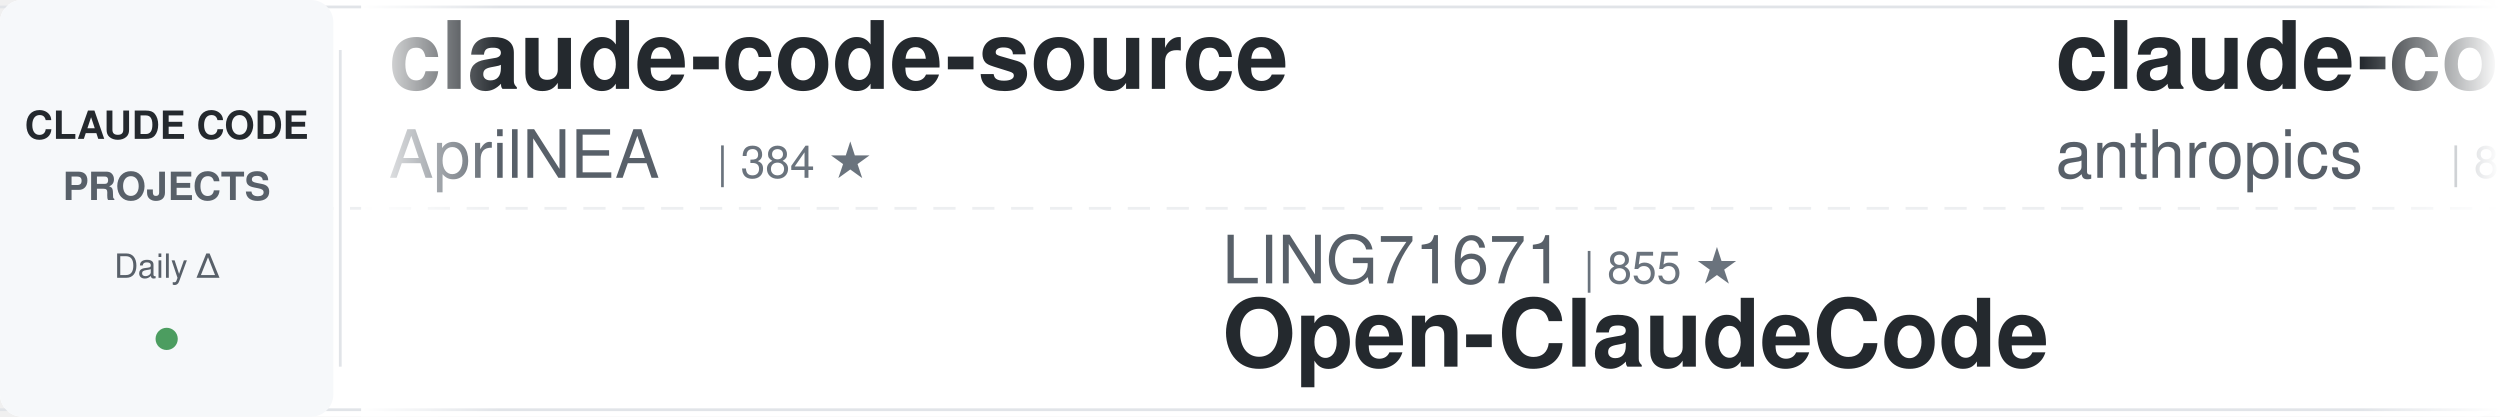
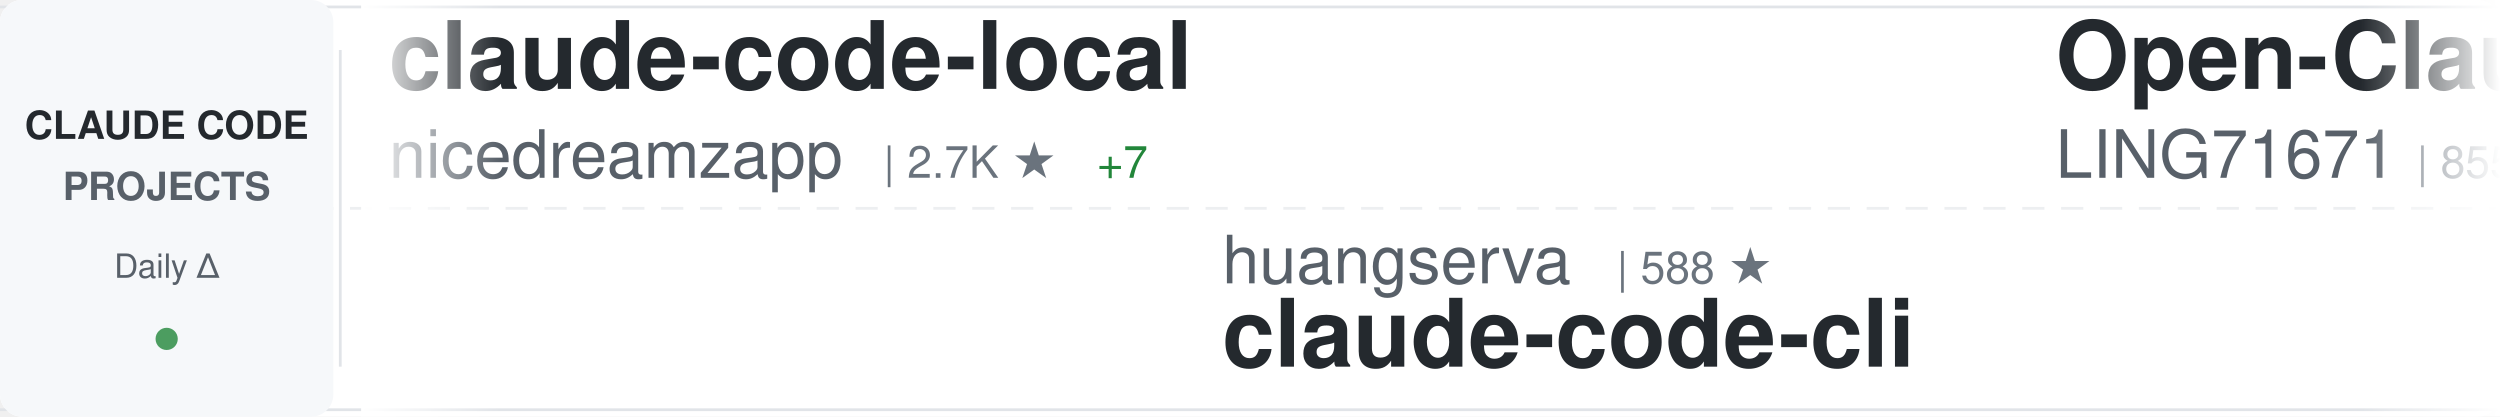
<svg xmlns="http://www.w3.org/2000/svg" width="900" height="150">
  <defs>
    <linearGradient id="awesomeLeftFade" x1="0%" y1="0%" x2="100%" y2="0%">
      <stop offset="0%" style="stop-color:#ffffff;stop-opacity:1" />
      <stop offset="100%" style="stop-color:#ffffff;stop-opacity:0" />
    </linearGradient>
    <linearGradient id="awesomeRightFade" x1="0%" y1="0%" x2="100%" y2="0%">
      <stop offset="0%" style="stop-color:#ffffff;stop-opacity:0" />
      <stop offset="100%" style="stop-color:#ffffff;stop-opacity:1" />
    </linearGradient>
  </defs>
  <rect width="900" height="150" fill="#ffffff" rx="8" />
  <rect x="0" y="2" width="900" height="1" fill="#e1e4e8" />
  <rect x="0" y="147" width="900" height="1" fill="#e1e4e8" />
  <line x1="0" y1="75" x2="900" y2="75" stroke="#e1e4e8" stroke-width="1" stroke-dasharray="8 6" opacity="0.6" />
  <rect x="0" y="0" width="120" height="150" fill="#f6f8fa" rx="8" />
  <text x="60" y="50" font-family="-apple-system, BlinkMacSystemFont, 'Segoe UI', Helvetica, Arial, sans-serif" font-size="14" font-weight="600" fill="#24292e" text-anchor="middle">CLAUDE CODE</text>
  <text x="60" y="72" font-family="-apple-system, BlinkMacSystemFont, 'Segoe UI', Helvetica, Arial, sans-serif" font-size="14" font-weight="600" fill="#586069" text-anchor="middle">PROJECTS</text>
  <text x="60" y="100" font-family="-apple-system, BlinkMacSystemFont, 'Segoe UI', Helvetica, Arial, sans-serif" font-size="12" font-weight="500" fill="#586069" text-anchor="middle">Daily Δ</text>
  <circle cx="60" cy="122" r="4" fill="#22863a" opacity="0.8" />
  <rect x="122" y="18" width="1" height="114" fill="#e1e4e8" />
  <clipPath id="awesomeTickerClip">
    <rect x="130" y="0" width="770" height="150" />
  </clipPath>
  <g clip-path="url(#awesomeTickerClip)">
    <g id="awesomeTickerItems">
      <animateTransform attributeName="transform" attributeType="XML" type="translate" from="0 0" to="-3000 0" dur="54s" repeatCount="indefinite" />
      <g transform="translate(0, 0)">
-         <text x="140" y="32" font-family="-apple-system, BlinkMacSystemFont, 'Segoe UI', Helvetica, Arial, sans-serif" font-size="34" font-weight="600" fill="#24292e">claude-code-source</text>
-         <text x="140" y="64" font-family="-apple-system, BlinkMacSystemFont, 'Segoe UI', Helvetica, Arial, sans-serif" font-size="24" font-weight="400" fill="#586069">AprilNEA</text>
-         <text x="258" y="64" font-family="-apple-system, BlinkMacSystemFont, 'Segoe UI', Helvetica, Arial, sans-serif" font-size="16" font-weight="500" fill="#6a737d">| 384 ★</text>
+         <text x="140" y="32" font-family="-apple-system, BlinkMacSystemFont, 'Segoe UI', Helvetica, Arial, sans-serif" font-size="34" font-weight="600" fill="#24292e">claude-code-local</text>
+         <text x="140" y="64" font-family="-apple-system, BlinkMacSystemFont, 'Segoe UI', Helvetica, Arial, sans-serif" font-size="24" font-weight="400" fill="#586069">nicedreamzapp</text>
+         <text x="318" y="64" font-family="-apple-system, BlinkMacSystemFont, 'Segoe UI', Helvetica, Arial, sans-serif" font-size="16" font-weight="500" fill="#6a737d">| 2.7K ★</text>
+         <text x="395" y="64" font-family="-apple-system, BlinkMacSystemFont, 'Segoe UI', Helvetica, Arial, sans-serif" font-size="16" font-weight="500" fill="#22863a"> +7</text>
      </g>
      <g transform="translate(300, 0)">
-         <text x="140" y="102" font-family="-apple-system, BlinkMacSystemFont, 'Segoe UI', Helvetica, Arial, sans-serif" font-size="24" font-weight="400" fill="#586069">LING71671</text>
-         <text x="270" y="102" font-family="-apple-system, BlinkMacSystemFont, 'Segoe UI', Helvetica, Arial, sans-serif" font-size="16" font-weight="500" fill="#6a737d">| 855 ★</text>
-         <text x="140" y="132" font-family="-apple-system, BlinkMacSystemFont, 'Segoe UI', Helvetica, Arial, sans-serif" font-size="34" font-weight="600" fill="#24292e">Open-ClaudeCode</text>
+         <text x="140" y="102" font-family="-apple-system, BlinkMacSystemFont, 'Segoe UI', Helvetica, Arial, sans-serif" font-size="24" font-weight="400" fill="#586069">huangserva</text>
+         <text x="282" y="102" font-family="-apple-system, BlinkMacSystemFont, 'Segoe UI', Helvetica, Arial, sans-serif" font-size="16" font-weight="500" fill="#6a737d">| 588 ★</text>
+         <text x="140" y="132" font-family="-apple-system, BlinkMacSystemFont, 'Segoe UI', Helvetica, Arial, sans-serif" font-size="34" font-weight="600" fill="#24292e">claude-code-cli</text>
      </g>
      <g transform="translate(600, 0)">
-         <text x="140" y="32" font-family="-apple-system, BlinkMacSystemFont, 'Segoe UI', Helvetica, Arial, sans-serif" font-size="34" font-weight="600" fill="#24292e">claude-code-base-action</text>
-         <text x="140" y="64" font-family="-apple-system, BlinkMacSystemFont, 'Segoe UI', Helvetica, Arial, sans-serif" font-size="24" font-weight="400" fill="#586069">anthropics</text>
-         <text x="282" y="64" font-family="-apple-system, BlinkMacSystemFont, 'Segoe UI', Helvetica, Arial, sans-serif" font-size="16" font-weight="500" fill="#6a737d">| 846 ★</text>
+         <text x="140" y="32" font-family="-apple-system, BlinkMacSystemFont, 'Segoe UI', Helvetica, Arial, sans-serif" font-size="34" font-weight="600" fill="#24292e">Open-ClaudeCode</text>
+         <text x="140" y="64" font-family="-apple-system, BlinkMacSystemFont, 'Segoe UI', Helvetica, Arial, sans-serif" font-size="24" font-weight="400" fill="#586069">LING71671</text>
+         <text x="270" y="64" font-family="-apple-system, BlinkMacSystemFont, 'Segoe UI', Helvetica, Arial, sans-serif" font-size="16" font-weight="500" fill="#6a737d">| 855 ★</text>
+         <text x="338" y="64" font-family="-apple-system, BlinkMacSystemFont, 'Segoe UI', Helvetica, Arial, sans-serif" font-size="16" font-weight="500" fill="#22863a"> +4</text>
      </g>
      <g transform="translate(900, 0)">
-         <text x="140" y="102" font-family="-apple-system, BlinkMacSystemFont, 'Segoe UI', Helvetica, Arial, sans-serif" font-size="24" font-weight="400" fill="#586069">Windy3f3f3f3f</text>
-         <text x="318" y="102" font-family="-apple-system, BlinkMacSystemFont, 'Segoe UI', Helvetica, Arial, sans-serif" font-size="16" font-weight="500" fill="#6a737d">| 2.4K ★</text>
-         <text x="395" y="102" font-family="-apple-system, BlinkMacSystemFont, 'Segoe UI', Helvetica, Arial, sans-serif" font-size="16" font-weight="500" fill="#22863a"> +6</text>
-         <text x="140" y="132" font-family="-apple-system, BlinkMacSystemFont, 'Segoe UI', Helvetica, Arial, sans-serif" font-size="34" font-weight="600" fill="#24292e">how-claude-code-works</text>
+         <text x="140" y="102" font-family="-apple-system, BlinkMacSystemFont, 'Segoe UI', Helvetica, Arial, sans-serif" font-size="24" font-weight="400" fill="#586069">lorryjovens-hub</text>
+         <text x="342" y="102" font-family="-apple-system, BlinkMacSystemFont, 'Segoe UI', Helvetica, Arial, sans-serif" font-size="16" font-weight="500" fill="#6a737d">| 1.6K ★</text>
+         <text x="419" y="102" font-family="-apple-system, BlinkMacSystemFont, 'Segoe UI', Helvetica, Arial, sans-serif" font-size="16" font-weight="500" fill="#22863a"> +3</text>
+         <text x="140" y="132" font-family="-apple-system, BlinkMacSystemFont, 'Segoe UI', Helvetica, Arial, sans-serif" font-size="34" font-weight="600" fill="#24292e">claude-code-rust</text>
      </g>
      <g transform="translate(1200, 0)">
-         <text x="140" y="32" font-family="-apple-system, BlinkMacSystemFont, 'Segoe UI', Helvetica, Arial, sans-serif" font-size="34" font-weight="600" fill="#24292e">claude-code-proxy</text>
-         <text x="140" y="64" font-family="-apple-system, BlinkMacSystemFont, 'Segoe UI', Helvetica, Arial, sans-serif" font-size="24" font-weight="400" fill="#586069">1rgs</text>
-         <text x="210" y="64" font-family="-apple-system, BlinkMacSystemFont, 'Segoe UI', Helvetica, Arial, sans-serif" font-size="16" font-weight="500" fill="#6a737d">| 3.6K ★</text>
-         <text x="287" y="64" font-family="-apple-system, BlinkMacSystemFont, 'Segoe UI', Helvetica, Arial, sans-serif" font-size="16" font-weight="500" fill="#22863a"> +1</text>
+         <text x="140" y="32" font-family="-apple-system, BlinkMacSystemFont, 'Segoe UI', Helvetica, Arial, sans-serif" font-size="34" font-weight="600" fill="#24292e">claude-code-system-promp...</text>
+         <text x="140" y="64" font-family="-apple-system, BlinkMacSystemFont, 'Segoe UI', Helvetica, Arial, sans-serif" font-size="24" font-weight="400" fill="#586069">Piebald-AI</text>
+         <text x="282" y="64" font-family="-apple-system, BlinkMacSystemFont, 'Segoe UI', Helvetica, Arial, sans-serif" font-size="16" font-weight="500" fill="#6a737d">| 10.4K ★</text>
+         <text x="368" y="64" font-family="-apple-system, BlinkMacSystemFont, 'Segoe UI', Helvetica, Arial, sans-serif" font-size="16" font-weight="500" fill="#22863a"> +30</text>
      </g>
      <g transform="translate(1500, 0)">
-         <text x="140" y="102" font-family="-apple-system, BlinkMacSystemFont, 'Segoe UI', Helvetica, Arial, sans-serif" font-size="24" font-weight="400" fill="#586069">Windy3f3f3f3f</text>
-         <text x="318" y="102" font-family="-apple-system, BlinkMacSystemFont, 'Segoe UI', Helvetica, Arial, sans-serif" font-size="16" font-weight="500" fill="#6a737d">| 1.3K ★</text>
-         <text x="395" y="102" font-family="-apple-system, BlinkMacSystemFont, 'Segoe UI', Helvetica, Arial, sans-serif" font-size="16" font-weight="500" fill="#22863a"> +1</text>
-         <text x="140" y="132" font-family="-apple-system, BlinkMacSystemFont, 'Segoe UI', Helvetica, Arial, sans-serif" font-size="34" font-weight="600" fill="#24292e">claude-code-from-scratch</text>
+         <text x="140" y="102" font-family="-apple-system, BlinkMacSystemFont, 'Segoe UI', Helvetica, Arial, sans-serif" font-size="24" font-weight="400" fill="#586069">SeemSeam</text>
+         <text x="258" y="102" font-family="-apple-system, BlinkMacSystemFont, 'Segoe UI', Helvetica, Arial, sans-serif" font-size="16" font-weight="500" fill="#6a737d">| 2.7K ★</text>
+         <text x="335" y="102" font-family="-apple-system, BlinkMacSystemFont, 'Segoe UI', Helvetica, Arial, sans-serif" font-size="16" font-weight="500" fill="#22863a"> +7</text>
+         <text x="140" y="132" font-family="-apple-system, BlinkMacSystemFont, 'Segoe UI', Helvetica, Arial, sans-serif" font-size="34" font-weight="600" fill="#24292e">claude_codex_bridge</text>
      </g>
      <g transform="translate(1800, 0)">
-         <text x="140" y="32" font-family="-apple-system, BlinkMacSystemFont, 'Segoe UI', Helvetica, Arial, sans-serif" font-size="34" font-weight="600" fill="#24292e">cc-switch</text>
-         <text x="140" y="64" font-family="-apple-system, BlinkMacSystemFont, 'Segoe UI', Helvetica, Arial, sans-serif" font-size="24" font-weight="400" fill="#586069">farion1231</text>
-         <text x="282" y="64" font-family="-apple-system, BlinkMacSystemFont, 'Segoe UI', Helvetica, Arial, sans-serif" font-size="16" font-weight="500" fill="#6a737d">| 78.9K ★</text>
-         <text x="368" y="64" font-family="-apple-system, BlinkMacSystemFont, 'Segoe UI', Helvetica, Arial, sans-serif" font-size="16" font-weight="500" fill="#22863a"> +802</text>
+         <text x="140" y="32" font-family="-apple-system, BlinkMacSystemFont, 'Segoe UI', Helvetica, Arial, sans-serif" font-size="34" font-weight="600" fill="#24292e">claude-code-best-practic...</text>
+         <text x="140" y="64" font-family="-apple-system, BlinkMacSystemFont, 'Segoe UI', Helvetica, Arial, sans-serif" font-size="24" font-weight="400" fill="#586069">shanraisshan</text>
+         <text x="306" y="64" font-family="-apple-system, BlinkMacSystemFont, 'Segoe UI', Helvetica, Arial, sans-serif" font-size="16" font-weight="500" fill="#6a737d">| 54.6K ★</text>
+         <text x="392" y="64" font-family="-apple-system, BlinkMacSystemFont, 'Segoe UI', Helvetica, Arial, sans-serif" font-size="16" font-weight="500" fill="#22863a"> +131</text>
      </g>
      <g transform="translate(2100, 0)">
-         <text x="140" y="102" font-family="-apple-system, BlinkMacSystemFont, 'Segoe UI', Helvetica, Arial, sans-serif" font-size="24" font-weight="400" fill="#586069">luyao618</text>
-         <text x="258" y="102" font-family="-apple-system, BlinkMacSystemFont, 'Segoe UI', Helvetica, Arial, sans-serif" font-size="16" font-weight="500" fill="#6a737d">| 1.4K ★</text>
-         <text x="335" y="102" font-family="-apple-system, BlinkMacSystemFont, 'Segoe UI', Helvetica, Arial, sans-serif" font-size="16" font-weight="500" fill="#22863a"> +8</text>
-         <text x="140" y="132" font-family="-apple-system, BlinkMacSystemFont, 'Segoe UI', Helvetica, Arial, sans-serif" font-size="34" font-weight="600" fill="#24292e">Claude-Code-Source-Study</text>
+         <text x="140" y="102" font-family="-apple-system, BlinkMacSystemFont, 'Segoe UI', Helvetica, Arial, sans-serif" font-size="24" font-weight="400" fill="#586069">ykdojo</text>
+         <text x="234" y="102" font-family="-apple-system, BlinkMacSystemFont, 'Segoe UI', Helvetica, Arial, sans-serif" font-size="16" font-weight="500" fill="#6a737d">| 8.4K ★</text>
+         <text x="311" y="102" font-family="-apple-system, BlinkMacSystemFont, 'Segoe UI', Helvetica, Arial, sans-serif" font-size="16" font-weight="500" fill="#22863a"> +16</text>
+         <text x="140" y="132" font-family="-apple-system, BlinkMacSystemFont, 'Segoe UI', Helvetica, Arial, sans-serif" font-size="34" font-weight="600" fill="#24292e">claude-code-tips</text>
      </g>
      <g transform="translate(2400, 0)">
-         <text x="140" y="32" font-family="-apple-system, BlinkMacSystemFont, 'Segoe UI', Helvetica, Arial, sans-serif" font-size="34" font-weight="600" fill="#24292e">claude-code-security-rev...</text>
-         <text x="140" y="64" font-family="-apple-system, BlinkMacSystemFont, 'Segoe UI', Helvetica, Arial, sans-serif" font-size="24" font-weight="400" fill="#586069">anthropics</text>
-         <text x="282" y="64" font-family="-apple-system, BlinkMacSystemFont, 'Segoe UI', Helvetica, Arial, sans-serif" font-size="16" font-weight="500" fill="#6a737d">| 4.7K ★</text>
-         <text x="359" y="64" font-family="-apple-system, BlinkMacSystemFont, 'Segoe UI', Helvetica, Arial, sans-serif" font-size="16" font-weight="500" fill="#22863a"> +2</text>
+         <text x="140" y="32" font-family="-apple-system, BlinkMacSystemFont, 'Segoe UI', Helvetica, Arial, sans-serif" font-size="34" font-weight="600" fill="#24292e">free-claude-code</text>
+         <text x="140" y="64" font-family="-apple-system, BlinkMacSystemFont, 'Segoe UI', Helvetica, Arial, sans-serif" font-size="24" font-weight="400" fill="#586069">Alishahryar1</text>
+         <text x="306" y="64" font-family="-apple-system, BlinkMacSystemFont, 'Segoe UI', Helvetica, Arial, sans-serif" font-size="16" font-weight="500" fill="#6a737d">| 28.5K ★</text>
+         <text x="392" y="64" font-family="-apple-system, BlinkMacSystemFont, 'Segoe UI', Helvetica, Arial, sans-serif" font-size="16" font-weight="500" fill="#22863a"> +568</text>
      </g>
      <g transform="translate(2700, 0)">
-         <text x="140" y="102" font-family="-apple-system, BlinkMacSystemFont, 'Segoe UI', Helvetica, Arial, sans-serif" font-size="24" font-weight="400" fill="#586069">lst97</text>
-         <text x="222" y="102" font-family="-apple-system, BlinkMacSystemFont, 'Segoe UI', Helvetica, Arial, sans-serif" font-size="16" font-weight="500" fill="#6a737d">| 1.6K ★</text>
-         <text x="299" y="102" font-family="-apple-system, BlinkMacSystemFont, 'Segoe UI', Helvetica, Arial, sans-serif" font-size="16" font-weight="500" fill="#22863a"> +1</text>
-         <text x="140" y="132" font-family="-apple-system, BlinkMacSystemFont, 'Segoe UI', Helvetica, Arial, sans-serif" font-size="34" font-weight="600" fill="#24292e">claude-code-sub-agents</text>
+         <text x="140" y="102" font-family="-apple-system, BlinkMacSystemFont, 'Segoe UI', Helvetica, Arial, sans-serif" font-size="24" font-weight="400" fill="#586069">Yeachan-Heo</text>
+         <text x="294" y="102" font-family="-apple-system, BlinkMacSystemFont, 'Segoe UI', Helvetica, Arial, sans-serif" font-size="16" font-weight="500" fill="#6a737d">| 34.7K ★</text>
+         <text x="380" y="102" font-family="-apple-system, BlinkMacSystemFont, 'Segoe UI', Helvetica, Arial, sans-serif" font-size="16" font-weight="500" fill="#22863a"> +90</text>
+         <text x="140" y="132" font-family="-apple-system, BlinkMacSystemFont, 'Segoe UI', Helvetica, Arial, sans-serif" font-size="34" font-weight="600" fill="#24292e">oh-my-claudecode</text>
      </g>
      <g transform="translate(3000, 0)">
-         <text x="140" y="32" font-family="-apple-system, BlinkMacSystemFont, 'Segoe UI', Helvetica, Arial, sans-serif" font-size="34" font-weight="600" fill="#24292e">claude-code-source</text>
-         <text x="140" y="64" font-family="-apple-system, BlinkMacSystemFont, 'Segoe UI', Helvetica, Arial, sans-serif" font-size="24" font-weight="400" fill="#586069">AprilNEA</text>
-         <text x="258" y="64" font-family="-apple-system, BlinkMacSystemFont, 'Segoe UI', Helvetica, Arial, sans-serif" font-size="16" font-weight="500" fill="#6a737d">| 384 ★</text>
+         <text x="140" y="32" font-family="-apple-system, BlinkMacSystemFont, 'Segoe UI', Helvetica, Arial, sans-serif" font-size="34" font-weight="600" fill="#24292e">claude-code-local</text>
+         <text x="140" y="64" font-family="-apple-system, BlinkMacSystemFont, 'Segoe UI', Helvetica, Arial, sans-serif" font-size="24" font-weight="400" fill="#586069">nicedreamzapp</text>
+         <text x="318" y="64" font-family="-apple-system, BlinkMacSystemFont, 'Segoe UI', Helvetica, Arial, sans-serif" font-size="16" font-weight="500" fill="#6a737d">| 2.7K ★</text>
+         <text x="395" y="64" font-family="-apple-system, BlinkMacSystemFont, 'Segoe UI', Helvetica, Arial, sans-serif" font-size="16" font-weight="500" fill="#22863a"> +7</text>
      </g>
      <g transform="translate(3300, 0)">
-         <text x="140" y="102" font-family="-apple-system, BlinkMacSystemFont, 'Segoe UI', Helvetica, Arial, sans-serif" font-size="24" font-weight="400" fill="#586069">LING71671</text>
-         <text x="270" y="102" font-family="-apple-system, BlinkMacSystemFont, 'Segoe UI', Helvetica, Arial, sans-serif" font-size="16" font-weight="500" fill="#6a737d">| 855 ★</text>
-         <text x="140" y="132" font-family="-apple-system, BlinkMacSystemFont, 'Segoe UI', Helvetica, Arial, sans-serif" font-size="34" font-weight="600" fill="#24292e">Open-ClaudeCode</text>
+         <text x="140" y="102" font-family="-apple-system, BlinkMacSystemFont, 'Segoe UI', Helvetica, Arial, sans-serif" font-size="24" font-weight="400" fill="#586069">huangserva</text>
+         <text x="282" y="102" font-family="-apple-system, BlinkMacSystemFont, 'Segoe UI', Helvetica, Arial, sans-serif" font-size="16" font-weight="500" fill="#6a737d">| 588 ★</text>
+         <text x="140" y="132" font-family="-apple-system, BlinkMacSystemFont, 'Segoe UI', Helvetica, Arial, sans-serif" font-size="34" font-weight="600" fill="#24292e">claude-code-cli</text>
      </g>
      <g transform="translate(3600, 0)">
-         <text x="140" y="32" font-family="-apple-system, BlinkMacSystemFont, 'Segoe UI', Helvetica, Arial, sans-serif" font-size="34" font-weight="600" fill="#24292e">claude-code-base-action</text>
-         <text x="140" y="64" font-family="-apple-system, BlinkMacSystemFont, 'Segoe UI', Helvetica, Arial, sans-serif" font-size="24" font-weight="400" fill="#586069">anthropics</text>
-         <text x="282" y="64" font-family="-apple-system, BlinkMacSystemFont, 'Segoe UI', Helvetica, Arial, sans-serif" font-size="16" font-weight="500" fill="#6a737d">| 846 ★</text>
+         <text x="140" y="32" font-family="-apple-system, BlinkMacSystemFont, 'Segoe UI', Helvetica, Arial, sans-serif" font-size="34" font-weight="600" fill="#24292e">Open-ClaudeCode</text>
+         <text x="140" y="64" font-family="-apple-system, BlinkMacSystemFont, 'Segoe UI', Helvetica, Arial, sans-serif" font-size="24" font-weight="400" fill="#586069">LING71671</text>
+         <text x="270" y="64" font-family="-apple-system, BlinkMacSystemFont, 'Segoe UI', Helvetica, Arial, sans-serif" font-size="16" font-weight="500" fill="#6a737d">| 855 ★</text>
+         <text x="338" y="64" font-family="-apple-system, BlinkMacSystemFont, 'Segoe UI', Helvetica, Arial, sans-serif" font-size="16" font-weight="500" fill="#22863a"> +4</text>
      </g>
      <g transform="translate(3900, 0)">
-         <text x="140" y="102" font-family="-apple-system, BlinkMacSystemFont, 'Segoe UI', Helvetica, Arial, sans-serif" font-size="24" font-weight="400" fill="#586069">Windy3f3f3f3f</text>
-         <text x="318" y="102" font-family="-apple-system, BlinkMacSystemFont, 'Segoe UI', Helvetica, Arial, sans-serif" font-size="16" font-weight="500" fill="#6a737d">| 2.4K ★</text>
-         <text x="395" y="102" font-family="-apple-system, BlinkMacSystemFont, 'Segoe UI', Helvetica, Arial, sans-serif" font-size="16" font-weight="500" fill="#22863a"> +6</text>
-         <text x="140" y="132" font-family="-apple-system, BlinkMacSystemFont, 'Segoe UI', Helvetica, Arial, sans-serif" font-size="34" font-weight="600" fill="#24292e">how-claude-code-works</text>
+         <text x="140" y="102" font-family="-apple-system, BlinkMacSystemFont, 'Segoe UI', Helvetica, Arial, sans-serif" font-size="24" font-weight="400" fill="#586069">lorryjovens-hub</text>
+         <text x="342" y="102" font-family="-apple-system, BlinkMacSystemFont, 'Segoe UI', Helvetica, Arial, sans-serif" font-size="16" font-weight="500" fill="#6a737d">| 1.6K ★</text>
+         <text x="419" y="102" font-family="-apple-system, BlinkMacSystemFont, 'Segoe UI', Helvetica, Arial, sans-serif" font-size="16" font-weight="500" fill="#22863a"> +3</text>
+         <text x="140" y="132" font-family="-apple-system, BlinkMacSystemFont, 'Segoe UI', Helvetica, Arial, sans-serif" font-size="34" font-weight="600" fill="#24292e">claude-code-rust</text>
      </g>
    </g>
  </g>
  <rect x="130" y="0" width="50" height="150" fill="url(#awesomeLeftFade)" />
  <rect x="850" y="0" width="50" height="150" fill="url(#awesomeRightFade)" />
</svg>
